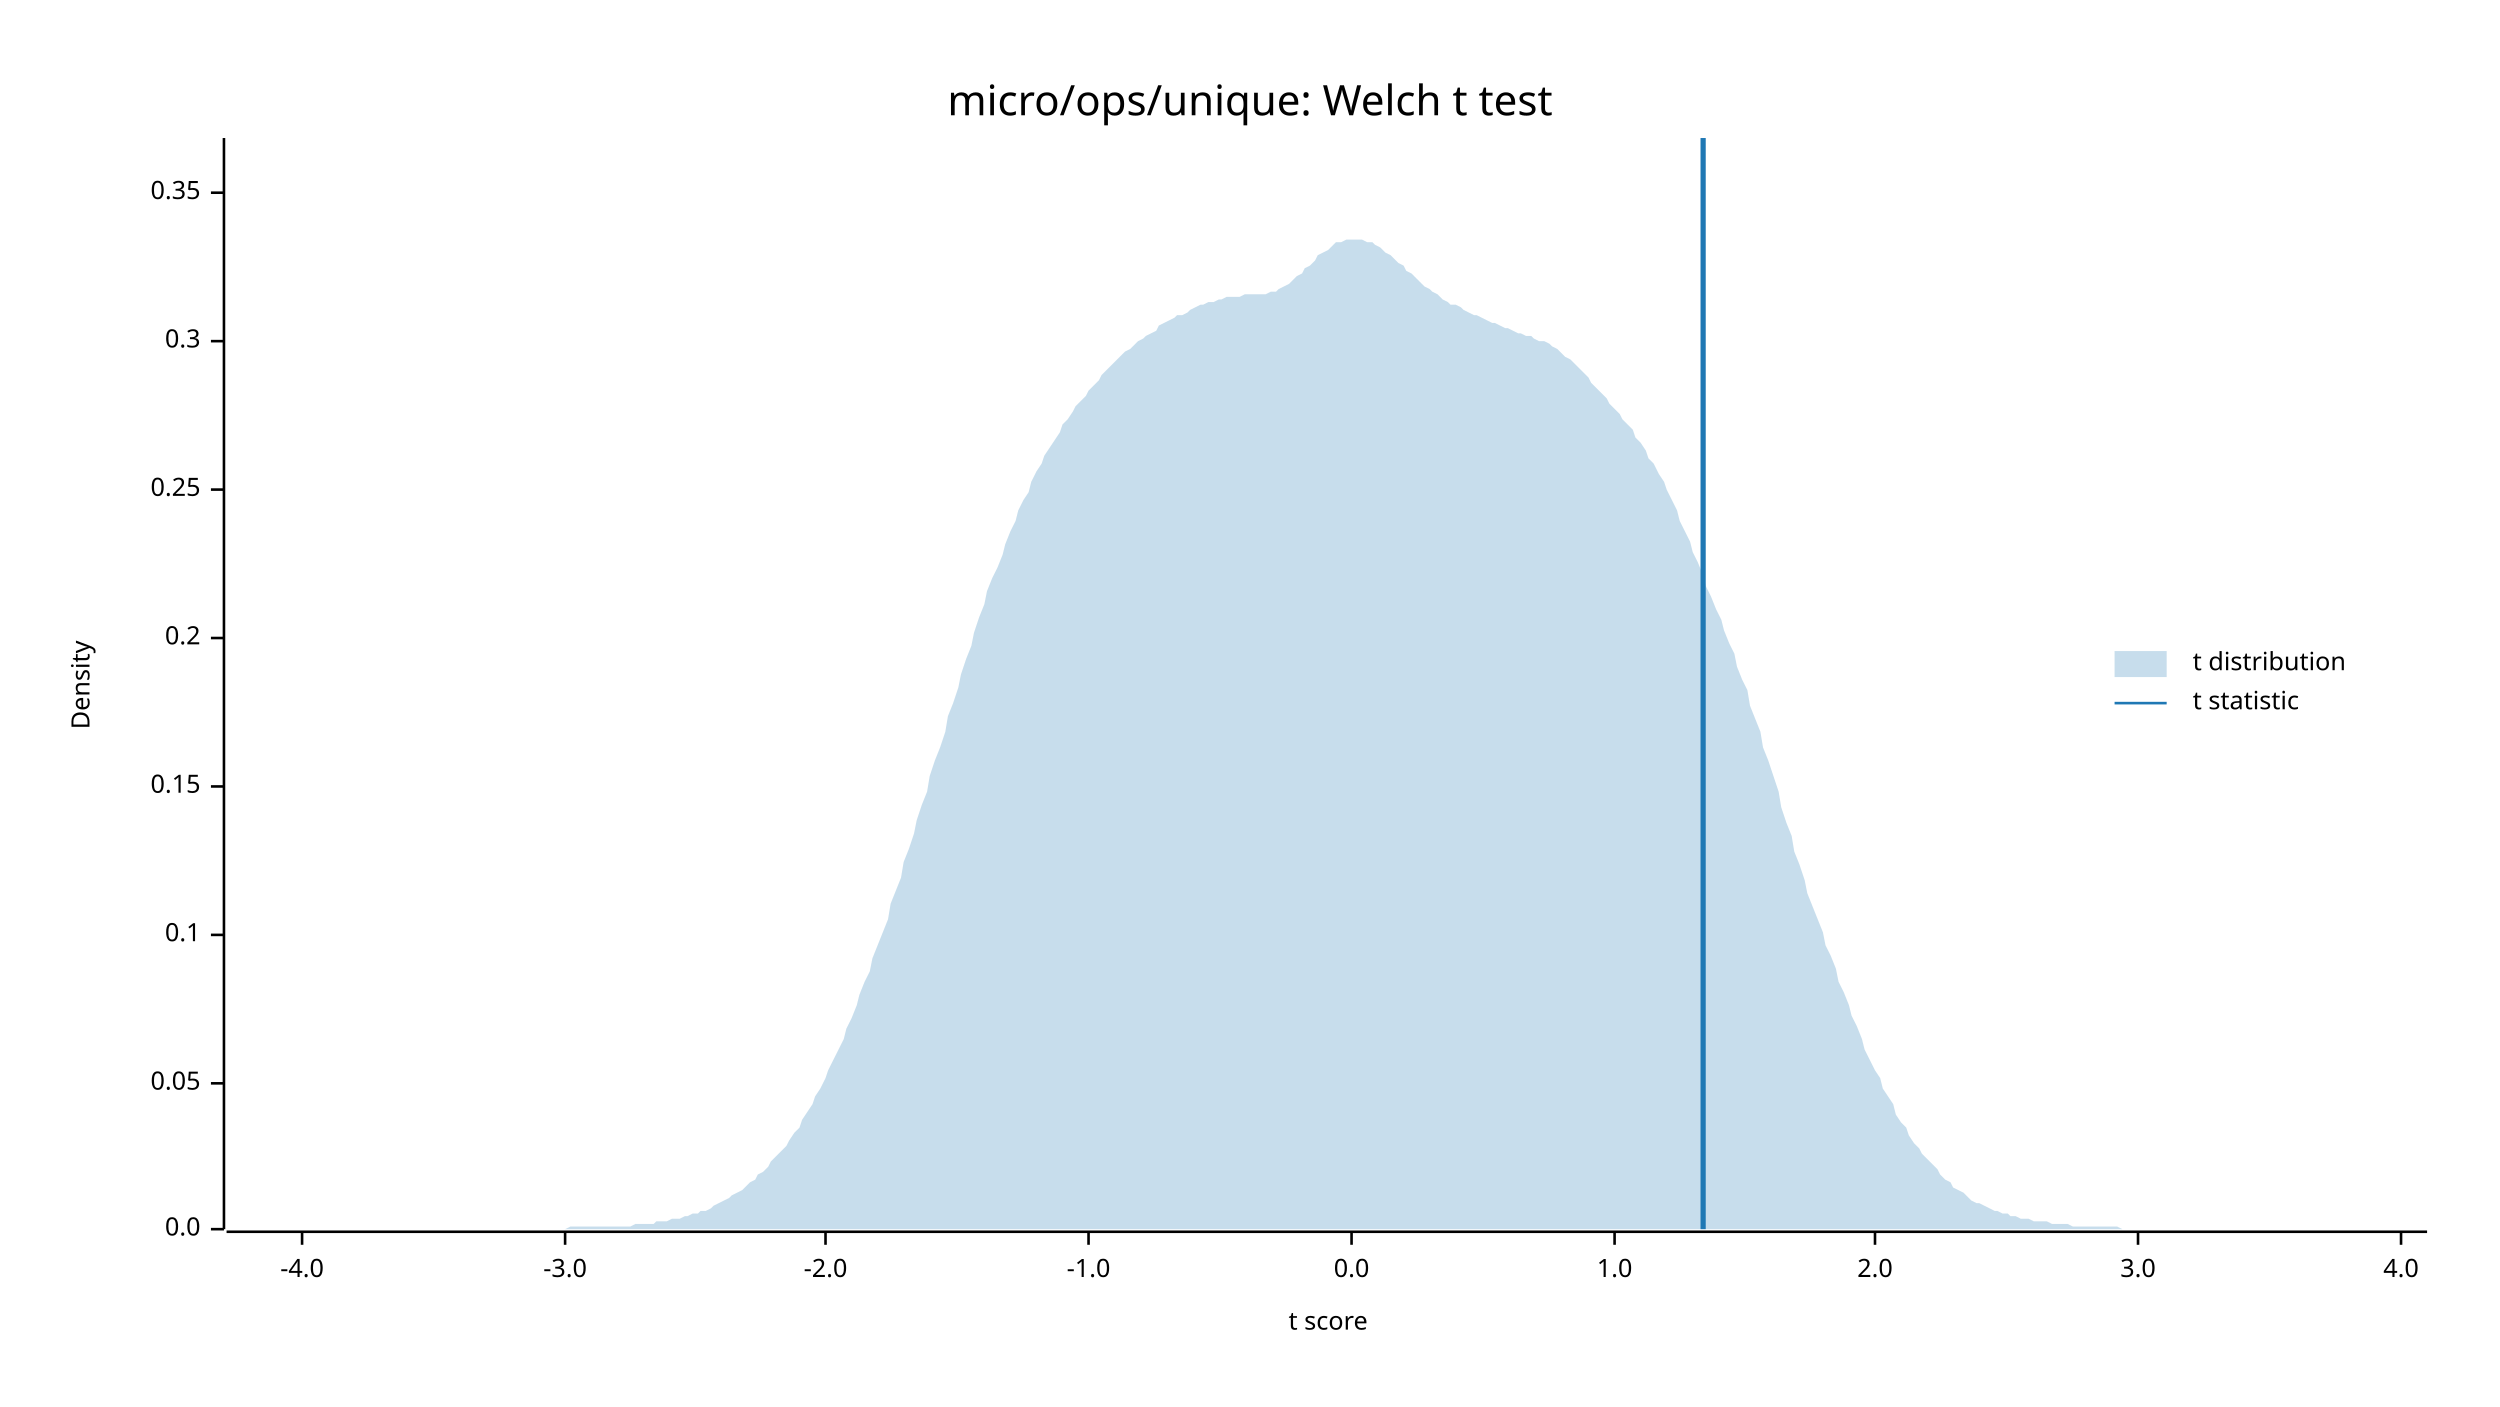
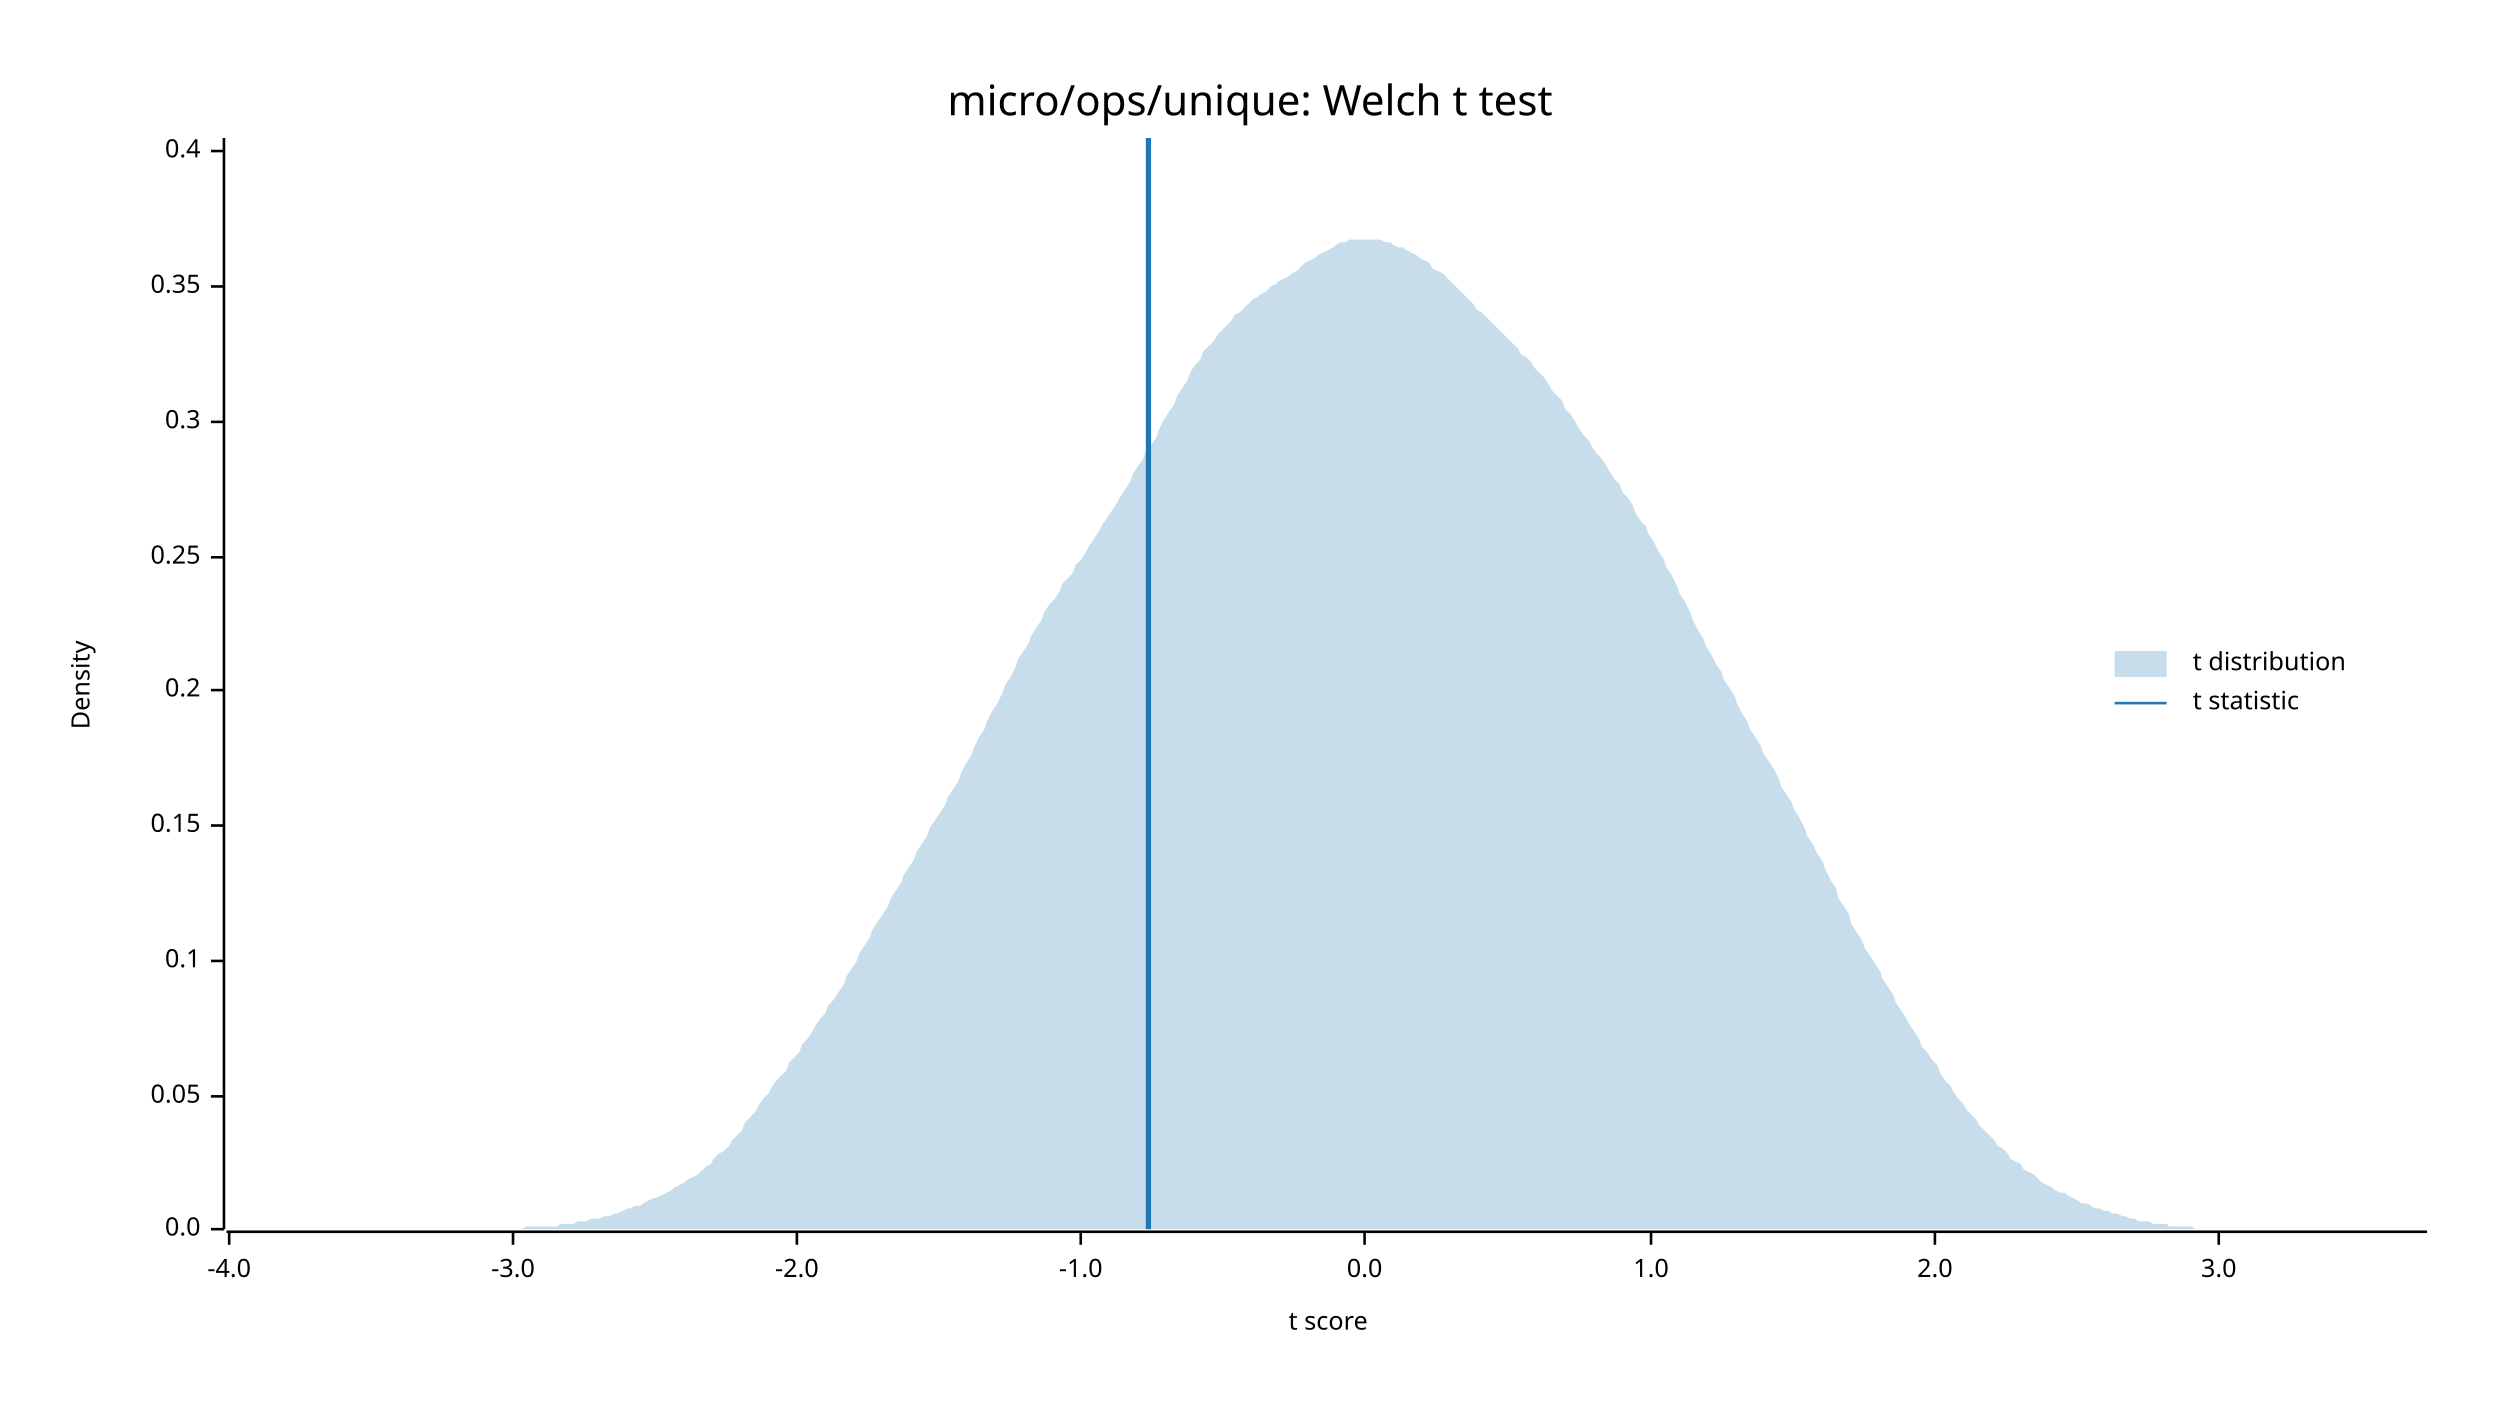
<svg xmlns="http://www.w3.org/2000/svg" width="960" height="540" viewBox="0 0 960 540">
  <text x="480" y="32" dy="0.76em" text-anchor="middle" font-family="sans-serif" font-size="16.129" opacity="1" fill="#000000">
micro/ops/unique: Welch t test
</text>
  <text x="27" y="263" dy="0.76em" text-anchor="middle" font-family="sans-serif" font-size="9.677" opacity="1" fill="#000000" transform="rotate(270, 27, 263)">
Density
</text>
  <text x="510" y="513" dy="-0.5ex" text-anchor="middle" font-family="sans-serif" font-size="9.677" opacity="1" fill="#000000">
t score
</text>
  <polyline fill="none" opacity="1" stroke="#000000" stroke-width="1" points="86,53 86,472 " />
  <text x="77" y="472" dy="0.5ex" text-anchor="end" font-family="sans-serif" font-size="9.677" opacity="1" fill="#000000">
0.0
</text>
  <polyline fill="none" opacity="1" stroke="#000000" stroke-width="1" points="81,472 86,472 " />
-   <text x="77" y="416" dy="0.5ex" text-anchor="end" font-family="sans-serif" font-size="9.677" opacity="1" fill="#000000">
+   <text x="77" y="421" dy="0.5ex" text-anchor="end" font-family="sans-serif" font-size="9.677" opacity="1" fill="#000000">
0.05
</text>
-   <polyline fill="none" opacity="1" stroke="#000000" stroke-width="1" points="81,416 86,416 " />
-   <text x="77" y="359" dy="0.5ex" text-anchor="end" font-family="sans-serif" font-size="9.677" opacity="1" fill="#000000">
+   <polyline fill="none" opacity="1" stroke="#000000" stroke-width="1" points="81,421 86,421 " />
+   <text x="77" y="369" dy="0.5ex" text-anchor="end" font-family="sans-serif" font-size="9.677" opacity="1" fill="#000000">
0.1
</text>
-   <polyline fill="none" opacity="1" stroke="#000000" stroke-width="1" points="81,359 86,359 " />
-   <text x="77" y="302" dy="0.5ex" text-anchor="end" font-family="sans-serif" font-size="9.677" opacity="1" fill="#000000">
+   <polyline fill="none" opacity="1" stroke="#000000" stroke-width="1" points="81,369 86,369 " />
+   <text x="77" y="317" dy="0.5ex" text-anchor="end" font-family="sans-serif" font-size="9.677" opacity="1" fill="#000000">
0.15
</text>
-   <polyline fill="none" opacity="1" stroke="#000000" stroke-width="1" points="81,302 86,302 " />
-   <text x="77" y="245" dy="0.5ex" text-anchor="end" font-family="sans-serif" font-size="9.677" opacity="1" fill="#000000">
+   <polyline fill="none" opacity="1" stroke="#000000" stroke-width="1" points="81,317 86,317 " />
+   <text x="77" y="265" dy="0.5ex" text-anchor="end" font-family="sans-serif" font-size="9.677" opacity="1" fill="#000000">
0.2
</text>
-   <polyline fill="none" opacity="1" stroke="#000000" stroke-width="1" points="81,245 86,245 " />
-   <text x="77" y="188" dy="0.5ex" text-anchor="end" font-family="sans-serif" font-size="9.677" opacity="1" fill="#000000">
+   <polyline fill="none" opacity="1" stroke="#000000" stroke-width="1" points="81,265 86,265 " />
+   <text x="77" y="214" dy="0.5ex" text-anchor="end" font-family="sans-serif" font-size="9.677" opacity="1" fill="#000000">
0.25
</text>
-   <polyline fill="none" opacity="1" stroke="#000000" stroke-width="1" points="81,188 86,188 " />
-   <text x="77" y="131" dy="0.5ex" text-anchor="end" font-family="sans-serif" font-size="9.677" opacity="1" fill="#000000">
+   <polyline fill="none" opacity="1" stroke="#000000" stroke-width="1" points="81,214 86,214 " />
+   <text x="77" y="162" dy="0.5ex" text-anchor="end" font-family="sans-serif" font-size="9.677" opacity="1" fill="#000000">
0.3
</text>
-   <polyline fill="none" opacity="1" stroke="#000000" stroke-width="1" points="81,131 86,131 " />
-   <text x="77" y="74" dy="0.5ex" text-anchor="end" font-family="sans-serif" font-size="9.677" opacity="1" fill="#000000">
+   <polyline fill="none" opacity="1" stroke="#000000" stroke-width="1" points="81,162 86,162 " />
+   <text x="77" y="110" dy="0.5ex" text-anchor="end" font-family="sans-serif" font-size="9.677" opacity="1" fill="#000000">
0.35
</text>
-   <polyline fill="none" opacity="1" stroke="#000000" stroke-width="1" points="81,74 86,74 " />
+   <polyline fill="none" opacity="1" stroke="#000000" stroke-width="1" points="81,110 86,110 " />
+   <text x="77" y="58" dy="0.5ex" text-anchor="end" font-family="sans-serif" font-size="9.677" opacity="1" fill="#000000">
+ 0.4
+ </text>
+   <polyline fill="none" opacity="1" stroke="#000000" stroke-width="1" points="81,58 86,58 " />
  <polyline fill="none" opacity="1" stroke="#000000" stroke-width="1" points="87,473 932,473 " />
-   <text x="116" y="483" dy="0.76em" text-anchor="middle" font-family="sans-serif" font-size="9.677" opacity="1" fill="#000000">
+   <text x="88" y="483" dy="0.76em" text-anchor="middle" font-family="sans-serif" font-size="9.677" opacity="1" fill="#000000">
-4.0
</text>
-   <polyline fill="none" opacity="1" stroke="#000000" stroke-width="1" points="116,473 116,478 " />
-   <text x="217" y="483" dy="0.76em" text-anchor="middle" font-family="sans-serif" font-size="9.677" opacity="1" fill="#000000">
+   <polyline fill="none" opacity="1" stroke="#000000" stroke-width="1" points="88,473 88,478 " />
+   <text x="197" y="483" dy="0.76em" text-anchor="middle" font-family="sans-serif" font-size="9.677" opacity="1" fill="#000000">
-3.0
</text>
-   <polyline fill="none" opacity="1" stroke="#000000" stroke-width="1" points="217,473 217,478 " />
-   <text x="317" y="483" dy="0.76em" text-anchor="middle" font-family="sans-serif" font-size="9.677" opacity="1" fill="#000000">
+   <polyline fill="none" opacity="1" stroke="#000000" stroke-width="1" points="197,473 197,478 " />
+   <text x="306" y="483" dy="0.76em" text-anchor="middle" font-family="sans-serif" font-size="9.677" opacity="1" fill="#000000">
-2.0
</text>
-   <polyline fill="none" opacity="1" stroke="#000000" stroke-width="1" points="317,473 317,478 " />
-   <text x="418" y="483" dy="0.76em" text-anchor="middle" font-family="sans-serif" font-size="9.677" opacity="1" fill="#000000">
+   <polyline fill="none" opacity="1" stroke="#000000" stroke-width="1" points="306,473 306,478 " />
+   <text x="415" y="483" dy="0.76em" text-anchor="middle" font-family="sans-serif" font-size="9.677" opacity="1" fill="#000000">
-1.0
</text>
-   <polyline fill="none" opacity="1" stroke="#000000" stroke-width="1" points="418,473 418,478 " />
-   <text x="519" y="483" dy="0.76em" text-anchor="middle" font-family="sans-serif" font-size="9.677" opacity="1" fill="#000000">
+   <polyline fill="none" opacity="1" stroke="#000000" stroke-width="1" points="415,473 415,478 " />
+   <text x="524" y="483" dy="0.76em" text-anchor="middle" font-family="sans-serif" font-size="9.677" opacity="1" fill="#000000">
0.0
</text>
-   <polyline fill="none" opacity="1" stroke="#000000" stroke-width="1" points="519,473 519,478 " />
-   <text x="620" y="483" dy="0.76em" text-anchor="middle" font-family="sans-serif" font-size="9.677" opacity="1" fill="#000000">
+   <polyline fill="none" opacity="1" stroke="#000000" stroke-width="1" points="524,473 524,478 " />
+   <text x="634" y="483" dy="0.76em" text-anchor="middle" font-family="sans-serif" font-size="9.677" opacity="1" fill="#000000">
1.0
</text>
-   <polyline fill="none" opacity="1" stroke="#000000" stroke-width="1" points="620,473 620,478 " />
-   <text x="720" y="483" dy="0.76em" text-anchor="middle" font-family="sans-serif" font-size="9.677" opacity="1" fill="#000000">
+   <polyline fill="none" opacity="1" stroke="#000000" stroke-width="1" points="634,473 634,478 " />
+   <text x="743" y="483" dy="0.76em" text-anchor="middle" font-family="sans-serif" font-size="9.677" opacity="1" fill="#000000">
2.0
</text>
-   <polyline fill="none" opacity="1" stroke="#000000" stroke-width="1" points="720,473 720,478 " />
-   <text x="821" y="483" dy="0.76em" text-anchor="middle" font-family="sans-serif" font-size="9.677" opacity="1" fill="#000000">
+   <polyline fill="none" opacity="1" stroke="#000000" stroke-width="1" points="743,473 743,478 " />
+   <text x="852" y="483" dy="0.76em" text-anchor="middle" font-family="sans-serif" font-size="9.677" opacity="1" fill="#000000">
3.0
</text>
-   <polyline fill="none" opacity="1" stroke="#000000" stroke-width="1" points="821,473 821,478 " />
-   <text x="922" y="483" dy="0.76em" text-anchor="middle" font-family="sans-serif" font-size="9.677" opacity="1" fill="#000000">
- 4.0
- </text>
-   <polyline fill="none" opacity="1" stroke="#000000" stroke-width="1" points="922,473 922,478 " />
-   <polygon opacity="0.25" fill="#1F78B4" points="87,472 88,472 90,472 92,472 93,472 95,472 97,472 98,472 100,472 102,472 103,472 105,472 107,472 109,472 110,472 112,472 114,472 115,472 117,472 119,472 120,472 122,472 124,472 125,472 127,472 129,472 131,472 132,472 134,472 136,472 137,472 139,472 141,472 142,472 144,472 146,472 147,472 149,472 151,472 153,472 154,472 156,472 158,472 159,472 161,472 163,472 164,472 166,472 168,472 169,472 171,472 173,472 175,472 176,472 178,472 180,472 181,472 183,472 185,472 186,472 188,472 190,472 191,472 193,472 195,472 197,472 198,472 200,472 202,472 203,472 205,472 207,472 208,472 210,472 212,472 214,472 215,472 217,472 219,471 220,471 222,471 224,471 225,471 227,471 229,471 230,471 232,471 234,471 236,471 237,471 239,471 241,471 242,471 244,470 246,470 247,470 249,470 251,470 252,469 254,469 256,469 258,468 259,468 261,468 263,467 264,467 266,466 268,466 269,465 271,465 273,464 274,463 276,462 278,461 280,460 281,459 283,458 285,457 286,456 288,454 290,453 291,451 293,450 295,448 296,446 298,444 300,442 302,440 303,438 305,435 307,433 308,430 310,427 312,424 313,421 315,418 317,414 318,411 320,407 322,403 324,399 325,395 327,391 329,386 330,382 332,377 334,373 335,368 337,363 339,358 341,353 342,347 344,342 346,337 347,331 349,326 351,320 352,315 354,309 356,304 357,298 359,292 361,287 363,281 364,275 366,270 368,264 369,259 371,253 373,248 374,243 376,237 378,232 379,227 381,222 383,218 385,213 386,209 388,204 390,200 391,196 393,192 395,189 396,185 398,181 400,178 401,175 403,172 405,169 407,166 408,163 410,161 412,158 413,156 415,154 417,152 418,150 420,148 422,146 423,144 425,142 427,140 429,138 430,137 432,135 434,134 435,133 437,131 439,130 440,129 442,128 444,127 445,125 447,124 449,123 451,122 452,121 454,121 456,120 457,119 459,118 461,117 462,117 464,116 466,116 468,115 469,115 471,114 473,114 474,114 476,114 478,113 479,113 481,113 483,113 484,113 486,113 488,112 490,112 491,111 493,110 495,109 496,108 498,106 500,105 501,103 503,102 505,100 506,98 508,97 510,96 512,94 513,93 515,93 517,92 518,92 520,92 522,92 523,92 525,93 527,93 528,94 530,95 532,97 534,98 535,99 537,101 539,102 540,104 542,105 544,107 545,108 547,110 549,111 550,112 552,113 554,115 556,116 557,117 559,117 561,118 562,119 564,120 566,121 567,121 569,122 571,123 573,124 574,124 576,125 578,126 579,126 581,127 583,128 584,128 586,129 588,129 589,130 591,131 593,131 595,132 596,133 598,134 600,136 601,137 603,138 605,140 606,141 608,143 610,145 611,147 613,149 615,151 617,153 618,155 620,157 622,159 623,161 625,163 627,165 628,168 630,170 632,173 633,176 635,178 637,182 639,185 640,188 642,192 644,196 645,200 647,204 649,208 650,212 652,216 654,221 655,225 657,229 659,234 661,238 662,242 664,247 666,251 667,256 669,261 671,265 672,271 674,276 676,281 677,287 679,292 681,298 683,304 684,310 686,316 688,321 689,327 691,332 693,338 694,343 696,348 698,353 700,358 701,363 703,367 705,372 706,377 708,381 710,386 711,390 713,394 715,399 716,403 718,407 720,411 722,414 723,418 725,421 727,424 728,428 730,431 732,433 733,436 735,439 737,441 738,443 740,445 742,447 744,449 745,451 747,453 749,454 750,456 752,457 754,458 755,459 757,461 759,462 760,462 762,463 764,464 766,465 767,465 769,466 771,466 772,467 774,467 776,468 777,468 779,468 781,469 782,469 784,469 786,469 788,470 789,470 791,470 793,470 794,470 796,471 798,471 799,471 801,471 803,471 804,471 806,471 808,471 810,471 811,471 813,471 815,472 816,472 818,472 820,472 821,472 823,472 825,472 827,472 828,472 830,472 832,472 833,472 835,472 837,472 838,472 840,472 842,472 843,472 845,472 847,472 849,472 850,472 852,472 854,472 855,472 857,472 859,472 860,472 862,472 864,472 865,472 867,472 869,472 871,472 872,472 874,472 876,472 877,472 879,472 881,472 882,472 884,472 886,472 887,472 889,472 891,472 893,472 894,472 896,472 898,472 899,472 901,472 903,472 904,472 906,472 908,472 909,472 911,472 913,472 915,472 916,472 918,472 920,472 921,472 923,472 925,472 926,472 928,472 930,472 932,472 932,472 87,472 " />
-   <polyline fill="none" opacity="1" stroke="#1F78B4" stroke-width="2" points="654,472 654,53 " />
+   <polyline fill="none" opacity="1" stroke="#000000" stroke-width="1" points="852,473 852,478 " />
+   <polygon opacity="0.25" fill="#1F78B4" points="87,472 88,472 90,472 92,472 93,472 95,472 97,472 98,472 100,472 102,472 103,472 105,472 107,472 109,472 110,472 112,472 114,472 115,472 117,472 119,472 120,472 122,472 124,472 125,472 127,472 129,472 131,472 132,472 134,472 136,472 137,472 139,472 141,472 142,472 144,472 146,472 147,472 149,472 151,472 153,472 154,472 156,472 158,472 159,472 161,472 163,472 164,472 166,472 168,472 169,472 171,472 173,472 175,472 176,472 178,472 180,472 181,472 183,472 185,472 186,472 188,472 190,472 191,472 193,472 195,472 197,472 198,472 200,472 202,471 203,471 205,471 207,471 208,471 210,471 212,471 214,471 215,470 217,470 219,470 220,470 222,469 224,469 225,469 227,468 229,468 230,468 232,467 234,467 236,466 237,466 239,465 241,464 242,464 244,463 246,463 247,462 249,461 251,460 252,460 254,459 256,458 258,457 259,456 261,455 263,454 264,453 266,452 268,451 269,450 271,448 273,447 274,445 276,443 278,442 280,440 281,438 283,436 285,434 286,431 288,429 290,427 291,425 293,422 295,420 296,418 298,415 300,413 302,411 303,408 305,406 307,404 308,401 310,399 312,396 313,394 315,391 317,389 318,386 320,384 322,381 324,378 325,375 327,372 329,369 330,366 332,363 334,360 335,357 337,354 339,351 341,348 342,345 344,342 346,339 347,336 349,333 351,330 352,327 354,324 356,321 357,318 359,315 361,312 363,309 364,306 366,303 368,300 369,297 371,293 373,290 374,287 376,283 378,280 379,277 381,273 383,270 385,266 386,263 388,260 390,256 391,253 393,250 395,247 396,244 398,241 400,238 401,235 403,232 405,230 407,227 408,224 410,222 412,220 413,217 415,215 417,212 418,210 420,207 422,204 423,202 425,199 427,196 429,193 430,191 432,188 434,185 435,182 437,179 439,176 440,173 442,171 444,168 445,165 447,161 449,158 451,155 452,152 454,149 456,146 457,143 459,140 461,138 462,135 464,133 466,131 468,128 469,127 471,125 473,123 474,121 476,120 478,118 479,117 481,115 483,114 484,113 486,112 488,110 490,109 491,108 493,107 495,106 496,105 498,104 500,102 501,101 503,100 505,99 506,98 508,97 510,96 512,95 513,94 515,93 517,93 518,92 520,92 522,92 523,92 525,92 527,92 528,92 530,92 532,93 534,93 535,94 537,95 539,95 540,96 542,97 544,98 545,99 547,100 549,101 550,103 552,104 554,105 556,107 557,108 559,110 561,112 562,113 564,115 566,117 567,119 569,120 571,122 573,124 574,125 576,127 578,129 579,130 581,132 583,134 584,136 586,137 588,139 589,141 591,143 593,145 595,148 596,150 598,152 600,154 601,157 603,159 605,162 606,164 608,167 610,169 611,171 613,174 615,176 617,179 618,181 620,184 622,186 623,189 625,191 627,194 628,197 630,200 632,202 633,205 635,208 637,212 639,215 640,218 642,221 644,225 645,228 647,231 649,235 650,238 652,242 654,245 655,248 657,251 659,255 661,258 662,261 664,264 666,267 667,270 669,274 671,277 672,280 674,283 676,286 677,289 679,292 681,295 683,299 684,302 686,305 688,308 689,311 691,314 693,318 694,321 696,324 698,328 700,331 701,334 703,338 705,341 706,345 708,348 710,351 711,355 713,358 715,361 716,364 718,367 720,370 722,373 723,376 725,379 727,382 728,385 730,388 732,391 733,393 735,396 737,399 738,402 740,404 742,407 744,409 745,412 747,415 749,417 750,419 752,422 754,424 755,426 757,428 759,430 760,432 762,434 764,436 766,438 767,440 769,441 771,443 772,445 774,446 776,447 777,449 779,450 781,451 782,452 784,454 786,455 788,456 789,457 791,458 793,458 794,459 796,460 798,461 799,462 801,462 803,463 804,464 806,464 808,465 810,465 811,466 813,466 815,467 816,467 818,468 820,468 821,469 823,469 825,469 827,470 828,470 830,470 832,470 833,471 835,471 837,471 838,471 840,471 842,471 843,472 845,472 847,472 849,472 850,472 852,472 854,472 855,472 857,472 859,472 860,472 862,472 864,472 865,472 867,472 869,472 871,472 872,472 874,472 876,472 877,472 879,472 881,472 882,472 884,472 886,472 887,472 889,472 891,472 893,472 894,472 896,472 898,472 899,472 901,472 903,472 904,472 906,472 908,472 909,472 911,472 913,472 915,472 916,472 918,472 920,472 921,472 923,472 925,472 926,472 928,472 930,472 932,472 932,472 87,472 " />
+   <polyline fill="none" opacity="1" stroke="#1F78B4" stroke-width="2" points="441,472 441,53 " />
  <text x="842" y="250" dy="0.76em" text-anchor="start" font-family="sans-serif" font-size="9.677" opacity="1" fill="#000000">
t distribution
</text>
  <text x="842" y="265" dy="0.76em" text-anchor="start" font-family="sans-serif" font-size="9.677" opacity="1" fill="#000000">
t statistic
</text>
  <rect x="812" y="250" width="20" height="10" opacity="0.25" fill="#1F78B4" stroke="none" />
  <polyline fill="none" opacity="1" stroke="#1F78B4" stroke-width="1" points="812,270 832,270 " />
</svg>
